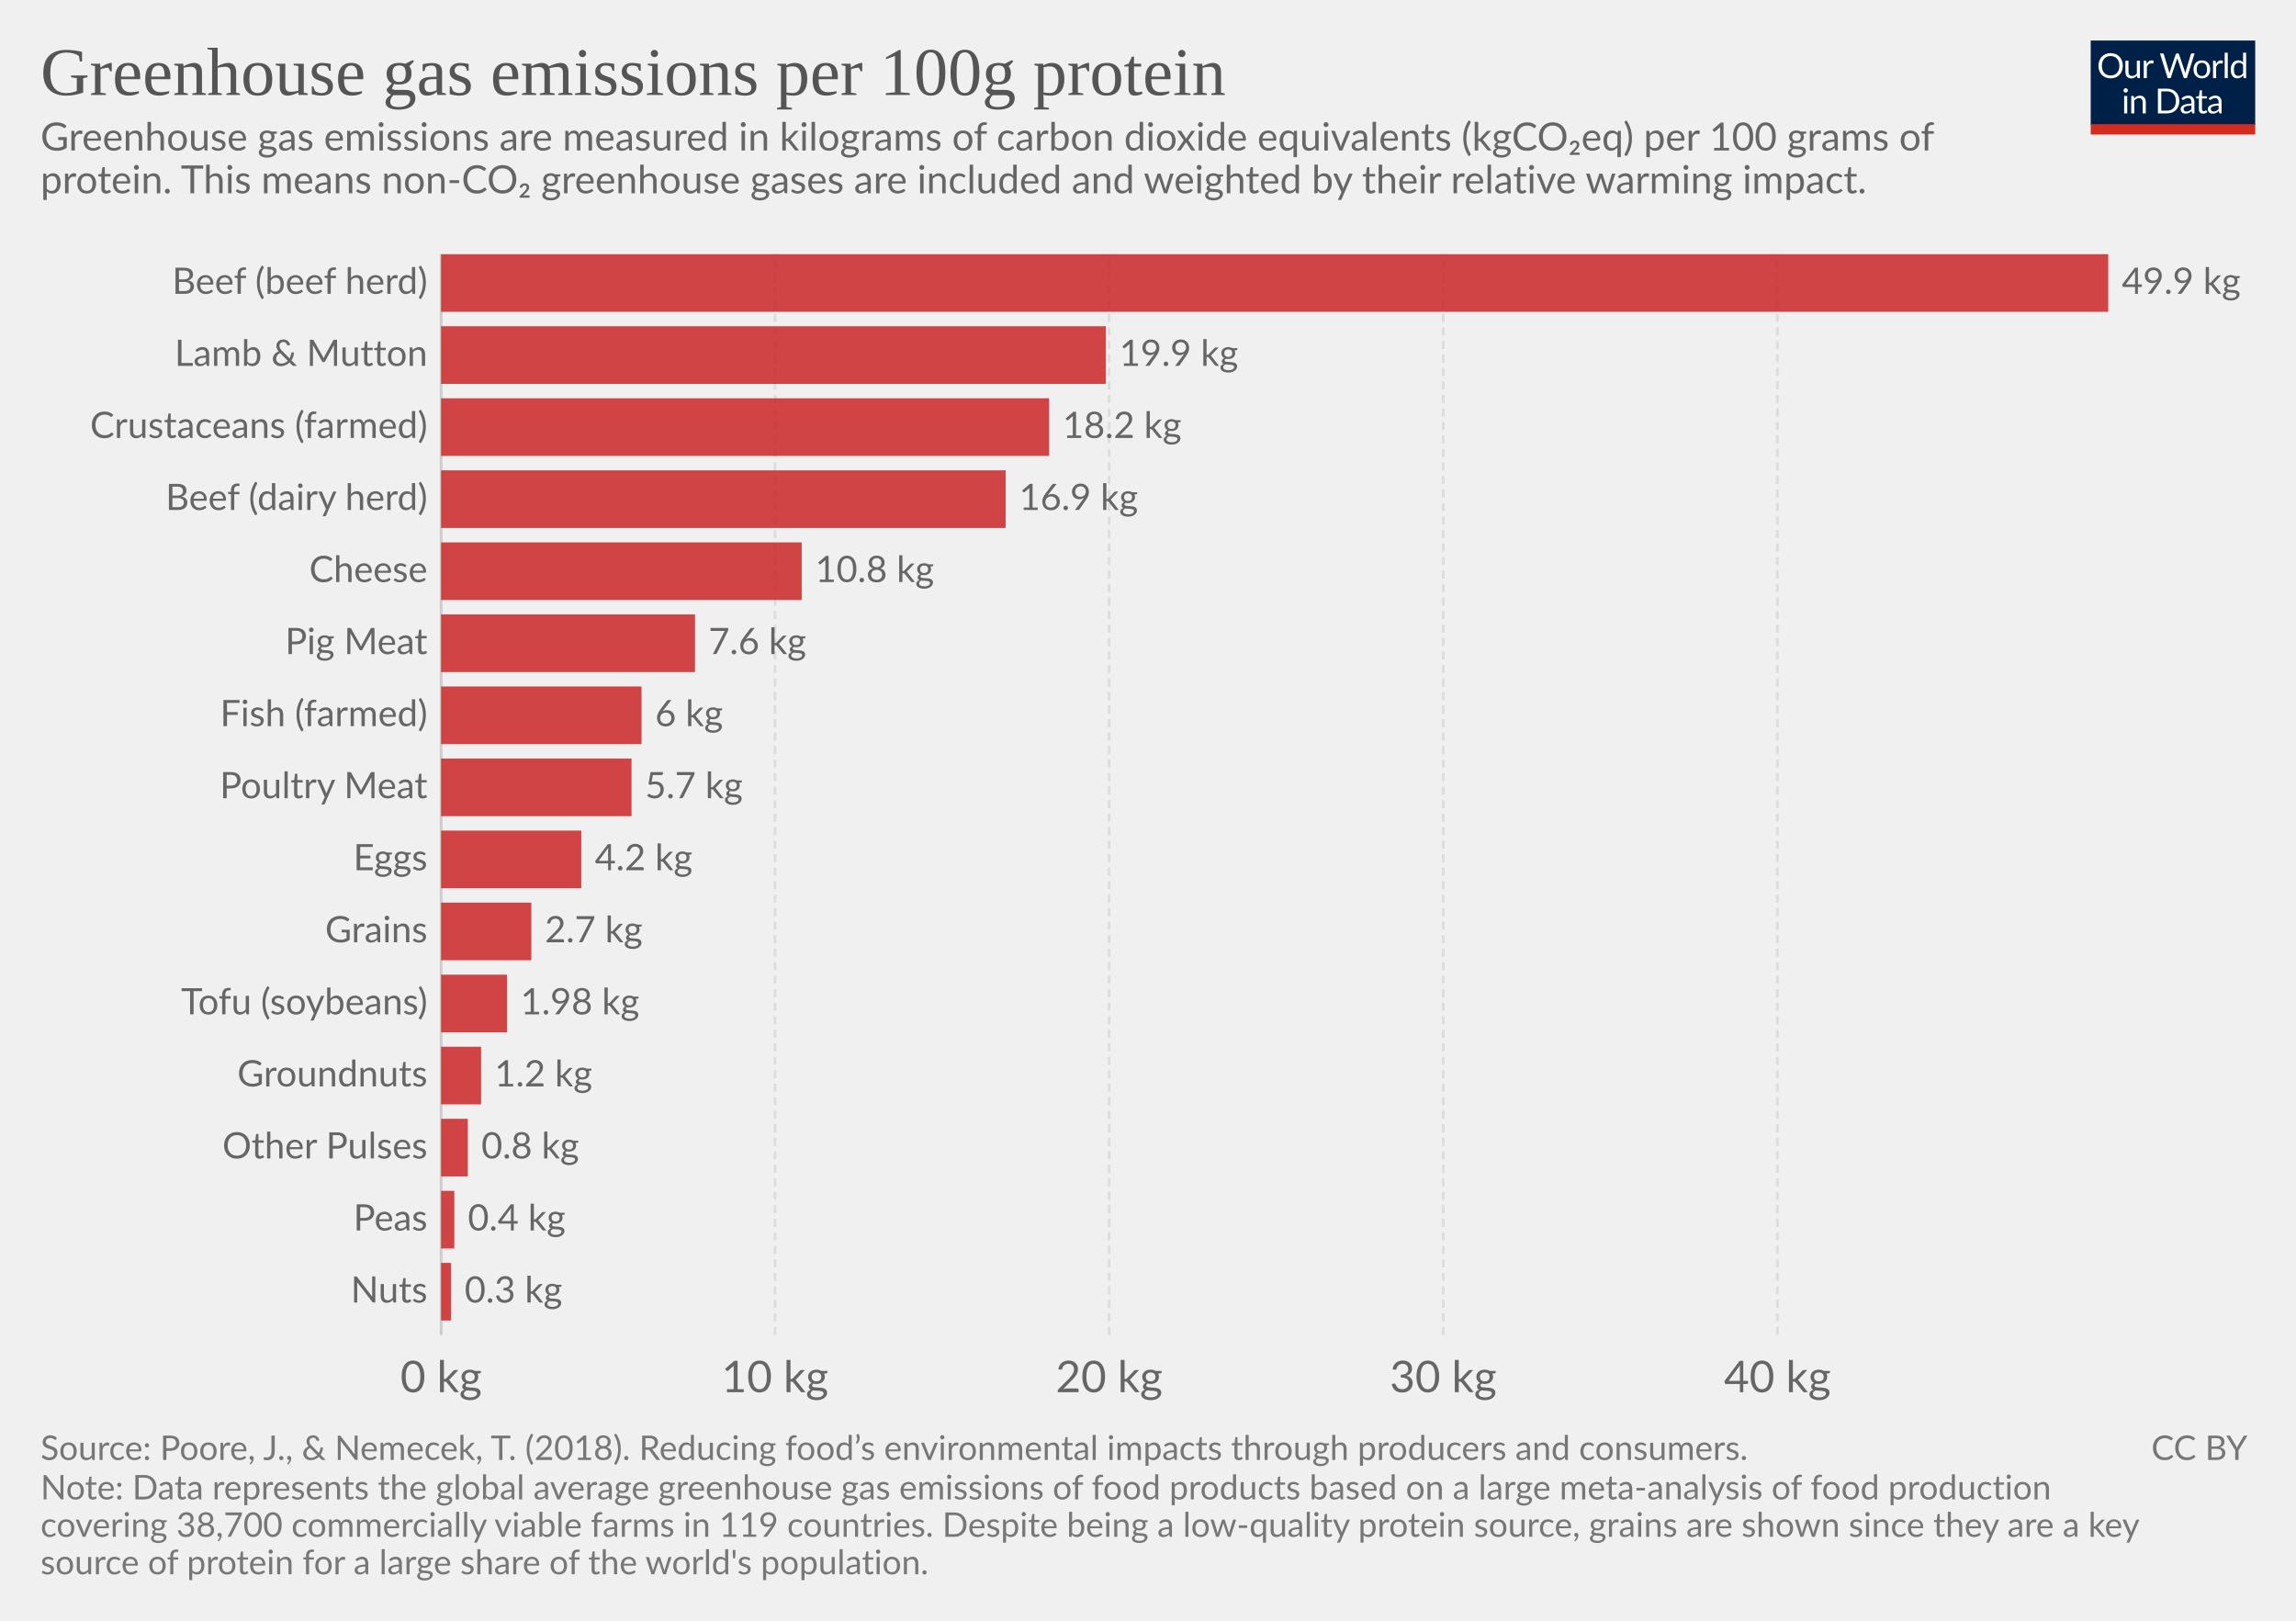
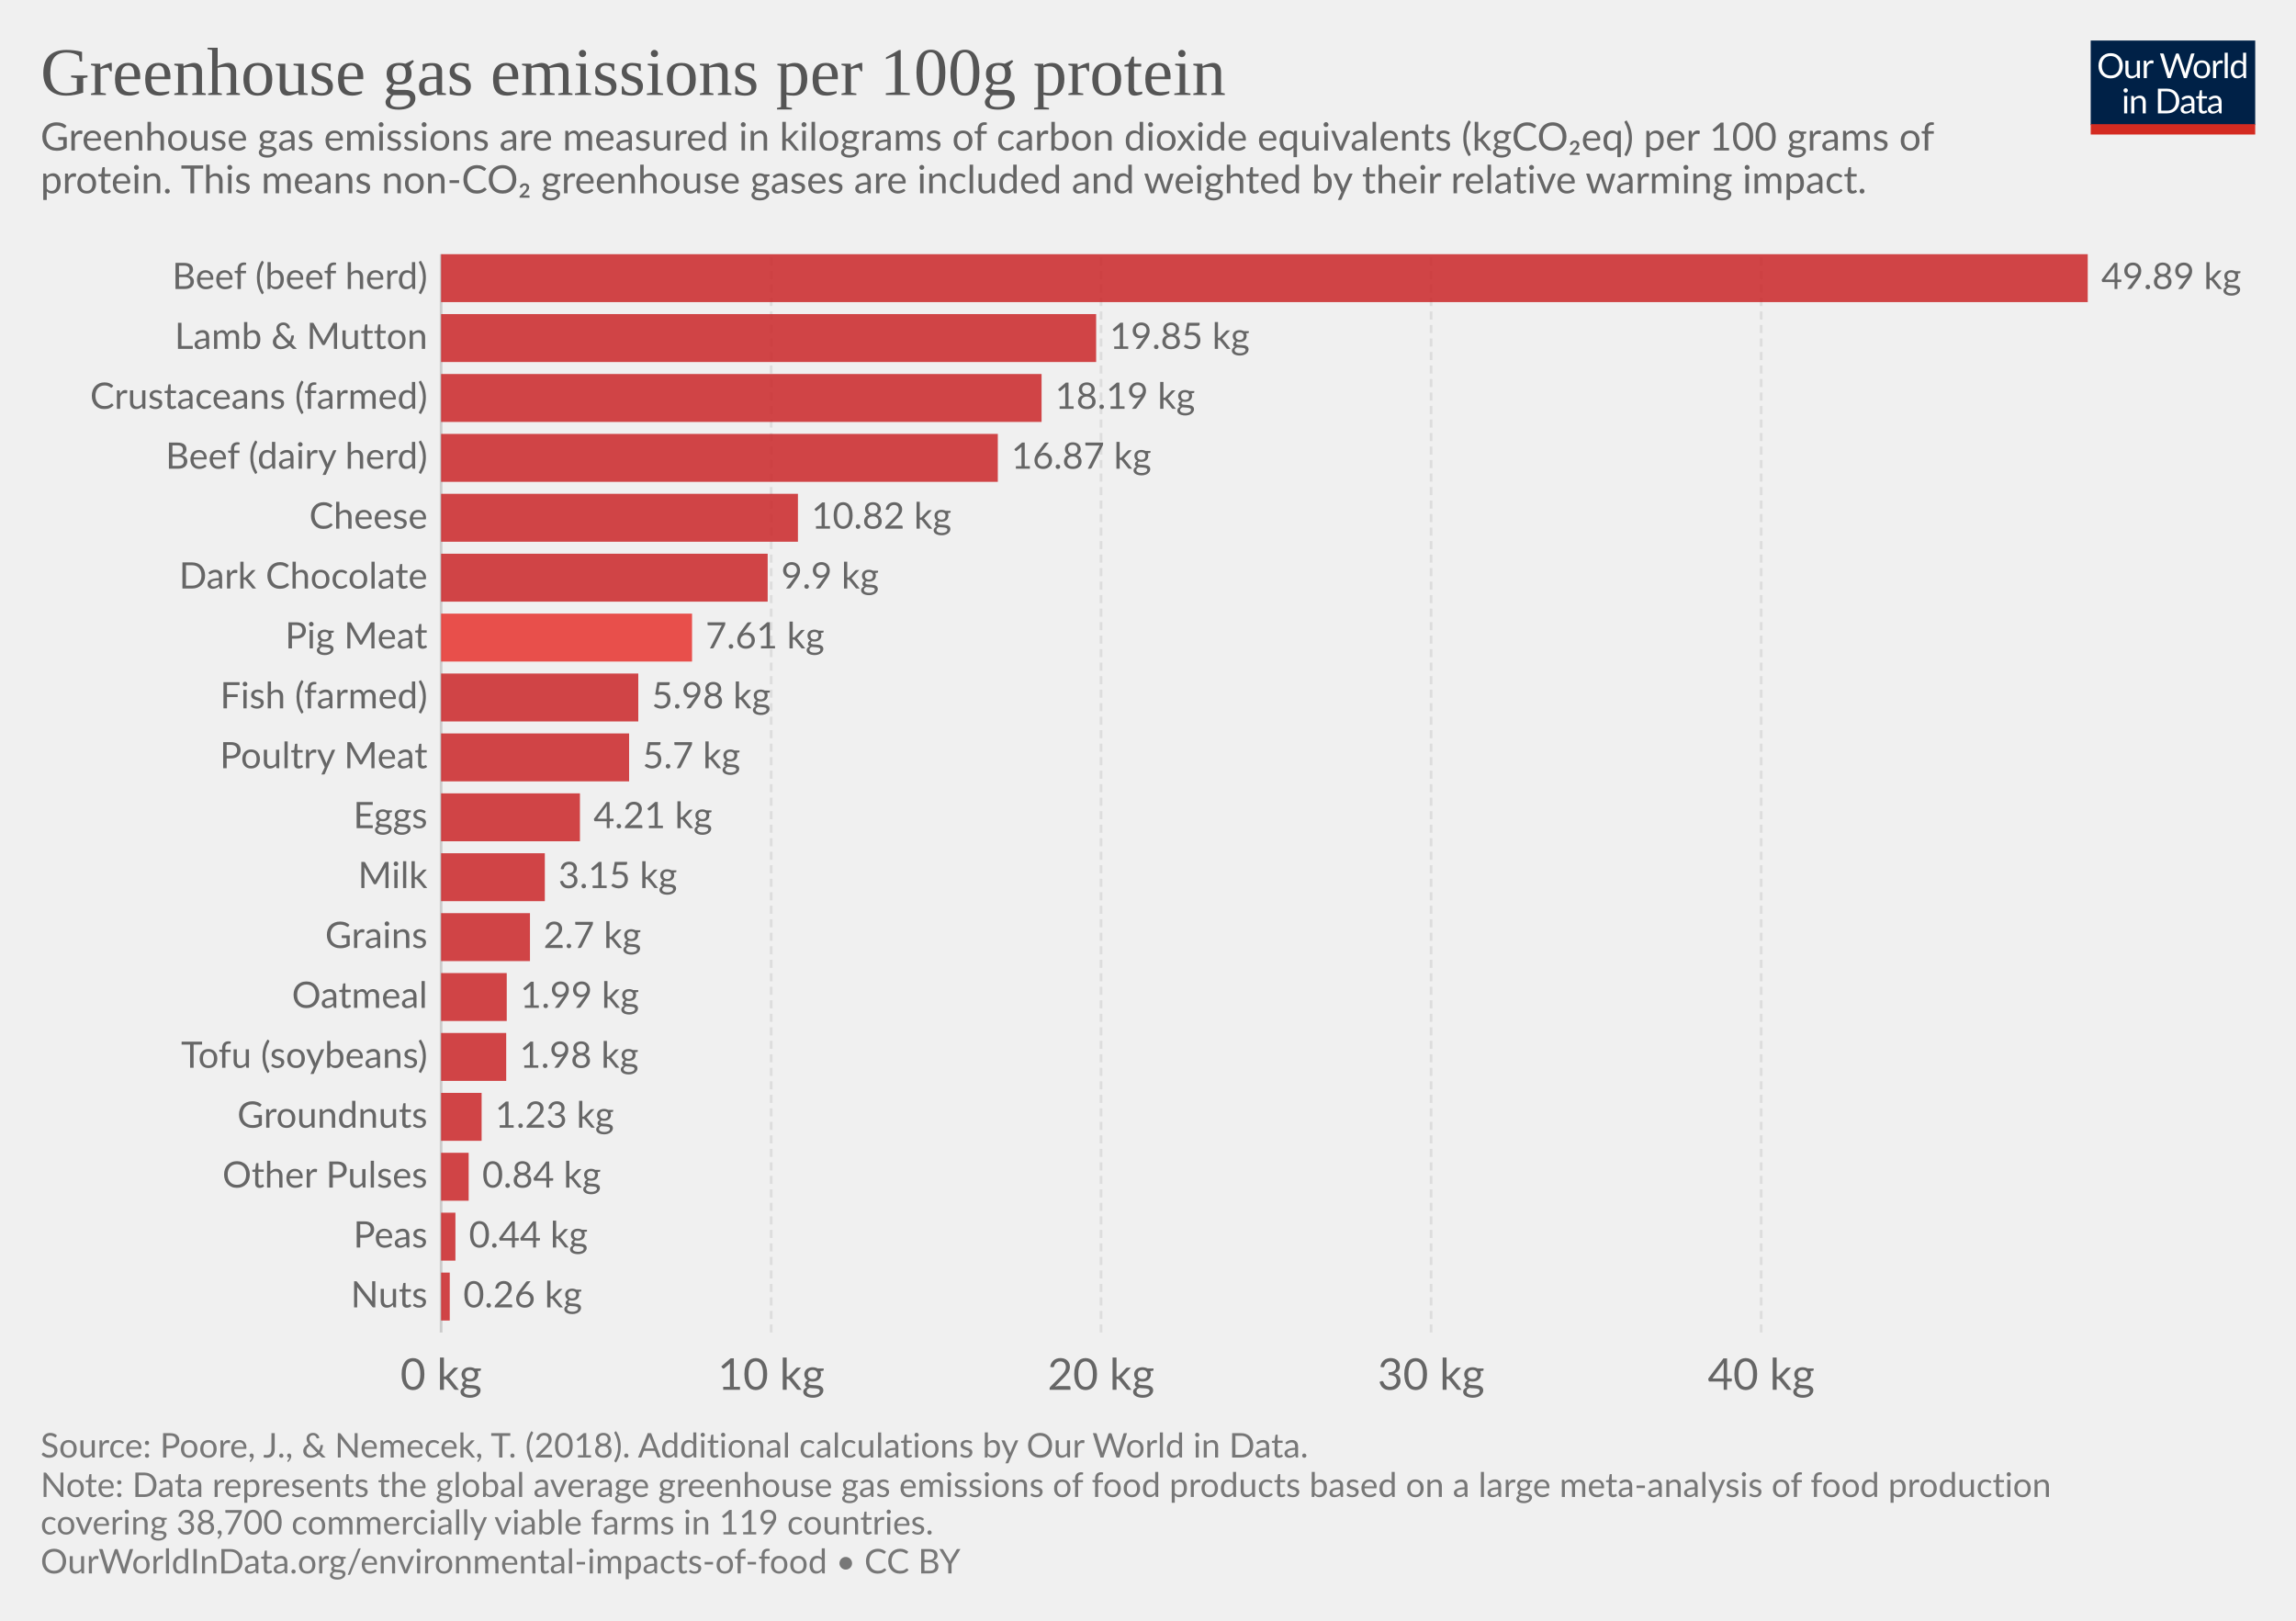
<svg xmlns="http://www.w3.org/2000/svg" version="1.1" style="font-family:Lato, 'Helvetica Neue', Helvetica, Arial, sans-serif;font-size:18px;background-color:white;text-rendering:optimizeLegibility;-webkit-font-smoothing:antialiased" width="850" height="600">
  <g class="HeaderView">
    <g transform="translate(774, 15) scale(0.29)">
      <svg width="210" height="120" viewBox="0 0 210 120" fill="none">
        <g clip-path="url(#clip0)">
          <path d="M0 0H210V107.89H0V0Z" fill="#002147" />
          <path d="M40.979 32.248C40.979 34.609 40.605 36.78 39.857 38.76C39.109 40.725 38.053 42.419 36.689 43.842C35.325 45.265 33.682 46.372 31.761 47.164C29.854 47.941 27.742 48.33 25.425 48.33C23.107 48.33 20.995 47.941 19.089 47.164C17.182 46.372 15.547 45.265 14.183 43.842C12.819 42.419 11.763 40.725 11.015 38.76C10.267 36.78 9.893 34.609 9.893 32.248C9.893 29.887 10.267 27.723 11.015 25.758C11.763 23.778 12.819 22.077 14.183 20.654C15.547 19.217 17.182 18.102 19.089 17.31C20.995 16.518 23.107 16.122 25.425 16.122C27.742 16.122 29.854 16.518 31.761 17.31C33.682 18.102 35.325 19.217 36.689 20.654C38.053 22.077 39.109 23.778 39.857 25.758C40.605 27.723 40.979 29.887 40.979 32.248ZM36.601 32.248C36.601 30.312 36.337 28.574 35.809 27.034C35.281 25.494 34.533 24.196 33.565 23.14C32.597 22.069 31.423 21.248 30.045 20.676C28.666 20.104 27.126 19.818 25.425 19.818C23.738 19.818 22.205 20.104 20.827 20.676C19.448 21.248 18.267 22.069 17.285 23.14C16.317 24.196 15.569 25.494 15.041 27.034C14.513 28.574 14.249 30.312 14.249 32.248C14.249 34.184 14.513 35.922 15.041 37.462C15.569 38.987 16.317 40.285 17.285 41.356C18.267 42.412 19.448 43.226 20.827 43.798C22.205 44.355 23.738 44.634 25.425 44.634C27.126 44.634 28.666 44.355 30.045 43.798C31.423 43.226 32.597 42.412 33.565 41.356C34.533 40.285 35.281 38.987 35.809 37.462C36.337 35.922 36.601 34.184 36.601 32.248ZM62.823 25.714V48H60.491C59.934 48 59.582 47.729 59.435 47.186L59.127 44.788C58.159 45.859 57.074 46.724 55.871 47.384C54.669 48.029 53.29 48.352 51.735 48.352C50.518 48.352 49.44 48.154 48.501 47.758C47.577 47.347 46.8 46.775 46.169 46.042C45.539 45.309 45.062 44.421 44.739 43.38C44.431 42.339 44.277 41.187 44.277 39.926V25.714H48.193V39.926C48.193 41.613 48.575 42.918 49.337 43.842C50.115 44.766 51.295 45.228 52.879 45.228C54.038 45.228 55.116 44.957 56.113 44.414C57.125 43.857 58.057 43.094 58.907 42.126V25.714H62.823ZM71.43 30.18C72.135 28.655 73 27.467 74.027 26.616C75.053 25.751 76.307 25.318 77.789 25.318C78.258 25.318 78.705 25.369 79.131 25.472C79.571 25.575 79.959 25.736 80.297 25.956L80.011 28.882C79.923 29.249 79.703 29.432 79.351 29.432C79.145 29.432 78.845 29.388 78.449 29.3C78.053 29.212 77.605 29.168 77.107 29.168C76.403 29.168 75.772 29.271 75.215 29.476C74.672 29.681 74.181 29.989 73.741 30.4C73.315 30.796 72.927 31.295 72.575 31.896C72.237 32.483 71.929 33.157 71.651 33.92V48H67.713V25.714H69.957C70.382 25.714 70.675 25.795 70.837 25.956C70.998 26.117 71.108 26.396 71.167 26.792L71.43 30.18ZM132.589 16.474L122.755 48H118.927L110.941 23.954C110.867 23.719 110.794 23.47 110.721 23.206C110.662 22.942 110.596 22.663 110.523 22.37C110.449 22.663 110.376 22.942 110.303 23.206C110.23 23.47 110.156 23.719 110.083 23.954L102.053 48H98.225L88.391 16.474H91.933C92.314 16.474 92.629 16.569 92.879 16.76C93.143 16.951 93.311 17.193 93.385 17.486L99.897 39.398C99.999 39.794 100.095 40.219 100.183 40.674C100.285 41.129 100.381 41.613 100.469 42.126C100.571 41.613 100.674 41.129 100.777 40.674C100.894 40.205 101.019 39.779 101.151 39.398L108.565 17.486C108.653 17.237 108.821 17.009 109.071 16.804C109.335 16.584 109.65 16.474 110.017 16.474H111.249C111.63 16.474 111.938 16.569 112.173 16.76C112.407 16.951 112.583 17.193 112.701 17.486L120.093 39.398C120.225 39.779 120.342 40.19 120.445 40.63C120.562 41.07 120.672 41.532 120.775 42.016C120.848 41.532 120.929 41.07 121.017 40.63C121.105 40.19 121.2 39.779 121.303 39.398L127.837 17.486C127.91 17.222 128.072 16.987 128.321 16.782C128.585 16.577 128.9 16.474 129.267 16.474H132.589ZM141.94 25.362C143.568 25.362 145.034 25.633 146.34 26.176C147.645 26.719 148.76 27.489 149.684 28.486C150.608 29.483 151.312 30.693 151.796 32.116C152.294 33.524 152.544 35.101 152.544 36.846C152.544 38.606 152.294 40.19 151.796 41.598C151.312 43.006 150.608 44.209 149.684 45.206C148.76 46.203 147.645 46.973 146.34 47.516C145.034 48.044 143.568 48.308 141.94 48.308C140.297 48.308 138.816 48.044 137.496 47.516C136.19 46.973 135.076 46.203 134.152 45.206C133.228 44.209 132.516 43.006 132.018 41.598C131.534 40.19 131.292 38.606 131.292 36.846C131.292 35.101 131.534 33.524 132.018 32.116C132.516 30.693 133.228 29.483 134.152 28.486C135.076 27.489 136.19 26.719 137.496 26.176C138.816 25.633 140.297 25.362 141.94 25.362ZM141.94 45.25C144.14 45.25 145.782 44.517 146.868 43.05C147.953 41.569 148.496 39.508 148.496 36.868C148.496 34.213 147.953 32.145 146.868 30.664C145.782 29.183 144.14 28.442 141.94 28.442C140.825 28.442 139.85 28.633 139.014 29.014C138.192 29.395 137.503 29.945 136.946 30.664C136.403 31.383 135.992 32.27 135.714 33.326C135.45 34.367 135.318 35.548 135.318 36.868C135.318 39.508 135.86 41.569 136.946 43.05C138.046 44.517 139.71 45.25 141.94 45.25ZM159.908 30.18C160.612 28.655 161.478 27.467 162.504 26.616C163.531 25.751 164.785 25.318 166.266 25.318C166.736 25.318 167.183 25.369 167.608 25.472C168.048 25.575 168.437 25.736 168.774 25.956L168.488 28.882C168.4 29.249 168.18 29.432 167.828 29.432C167.623 29.432 167.322 29.388 166.926 29.3C166.53 29.212 166.083 29.168 165.584 29.168C164.88 29.168 164.25 29.271 163.692 29.476C163.15 29.681 162.658 29.989 162.218 30.4C161.793 30.796 161.404 31.295 161.052 31.896C160.715 32.483 160.407 33.157 160.128 33.92V48H156.19V25.714H158.434C158.86 25.714 159.153 25.795 159.314 25.956C159.476 26.117 159.586 26.396 159.644 26.792L159.908 30.18ZM174.946 15.594V48H171.03V15.594H174.946ZM194.496 31.016C193.763 30.033 192.971 29.351 192.12 28.97C191.269 28.574 190.316 28.376 189.26 28.376C187.192 28.376 185.601 29.117 184.486 30.598C183.371 32.079 182.814 34.191 182.814 36.934C182.814 38.386 182.939 39.633 183.188 40.674C183.437 41.701 183.804 42.551 184.288 43.226C184.772 43.886 185.366 44.37 186.07 44.678C186.774 44.986 187.573 45.14 188.468 45.14C189.759 45.14 190.881 44.847 191.834 44.26C192.802 43.673 193.689 42.845 194.496 41.774V31.016ZM198.412 15.594V48H196.08C195.523 48 195.171 47.729 195.024 47.186L194.672 44.48C193.719 45.624 192.633 46.548 191.416 47.252C190.199 47.956 188.791 48.308 187.192 48.308C185.916 48.308 184.757 48.066 183.716 47.582C182.675 47.083 181.787 46.357 181.054 45.404C180.321 44.451 179.756 43.263 179.36 41.84C178.964 40.417 178.766 38.782 178.766 36.934C178.766 35.291 178.986 33.766 179.426 32.358C179.866 30.935 180.497 29.703 181.318 28.662C182.139 27.621 183.144 26.807 184.332 26.22C185.535 25.619 186.884 25.318 188.38 25.318C189.744 25.318 190.91 25.553 191.878 26.022C192.861 26.477 193.733 27.115 194.496 27.936V15.594H198.412ZM46.614 70.714V93H42.698V70.714H46.614ZM47.45 63.718C47.45 64.099 47.369 64.459 47.208 64.796C47.061 65.119 46.856 65.412 46.592 65.676C46.343 65.925 46.042 66.123 45.69 66.27C45.352 66.417 44.993 66.49 44.612 66.49C44.23 66.49 43.871 66.417 43.534 66.27C43.211 66.123 42.925 65.925 42.676 65.676C42.426 65.412 42.228 65.119 42.082 64.796C41.935 64.459 41.862 64.099 41.862 63.718C41.862 63.337 41.935 62.977 42.082 62.64C42.228 62.288 42.426 61.987 42.676 61.738C42.925 61.474 43.211 61.269 43.534 61.122C43.871 60.975 44.23 60.902 44.612 60.902C44.993 60.902 45.352 60.975 45.69 61.122C46.042 61.269 46.343 61.474 46.592 61.738C46.856 61.987 47.061 62.288 47.208 62.64C47.369 62.977 47.45 63.337 47.45 63.718ZM55.424 73.948C55.908 73.405 56.422 72.914 56.964 72.474C57.507 72.034 58.079 71.66 58.68 71.352C59.296 71.029 59.941 70.787 60.616 70.626C61.306 70.45 62.046 70.362 62.838 70.362C64.055 70.362 65.126 70.567 66.05 70.978C66.989 71.374 67.766 71.946 68.382 72.694C69.013 73.427 69.49 74.315 69.812 75.356C70.135 76.397 70.296 77.549 70.296 78.81V93H66.358V78.81C66.358 77.123 65.969 75.818 65.192 74.894C64.43 73.955 63.264 73.486 61.694 73.486C60.535 73.486 59.45 73.765 58.438 74.322C57.441 74.879 56.517 75.635 55.666 76.588V93H51.728V70.714H54.082C54.639 70.714 54.984 70.985 55.116 71.528L55.424 73.948ZM113.129 77.248C113.129 79.609 112.755 81.758 112.007 83.694C111.259 85.63 110.203 87.287 108.839 88.666C107.475 90.045 105.832 91.115 103.911 91.878C102.004 92.626 99.892 93 97.575 93H85.805V61.474H97.575C99.892 61.474 102.004 61.855 103.911 62.618C105.832 63.366 107.475 64.437 108.839 65.83C110.203 67.209 111.259 68.866 112.007 70.802C112.755 72.738 113.129 74.887 113.129 77.248ZM108.751 77.248C108.751 75.312 108.487 73.581 107.959 72.056C107.431 70.531 106.683 69.24 105.715 68.184C104.747 67.128 103.574 66.321 102.195 65.764C100.816 65.207 99.276 64.928 97.575 64.928H90.073V89.546H97.575C99.276 89.546 100.816 89.267 102.195 88.71C103.574 88.153 104.747 87.353 105.715 86.312C106.683 85.256 107.431 83.965 107.959 82.44C108.487 80.915 108.751 79.184 108.751 77.248ZM128.553 82.968C126.749 83.027 125.209 83.173 123.933 83.408C122.672 83.628 121.638 83.921 120.831 84.288C120.039 84.655 119.46 85.087 119.093 85.586C118.741 86.085 118.565 86.642 118.565 87.258C118.565 87.845 118.661 88.351 118.851 88.776C119.042 89.201 119.299 89.553 119.621 89.832C119.959 90.096 120.347 90.294 120.787 90.426C121.242 90.543 121.726 90.602 122.239 90.602C122.929 90.602 123.559 90.536 124.131 90.404C124.703 90.257 125.239 90.052 125.737 89.788C126.251 89.524 126.735 89.209 127.189 88.842C127.659 88.475 128.113 88.057 128.553 87.588V82.968ZM115.903 73.86C117.135 72.672 118.463 71.785 119.885 71.198C121.308 70.611 122.885 70.318 124.615 70.318C125.862 70.318 126.969 70.523 127.937 70.934C128.905 71.345 129.719 71.917 130.379 72.65C131.039 73.383 131.538 74.271 131.875 75.312C132.213 76.353 132.381 77.497 132.381 78.744V93H130.643C130.262 93 129.969 92.941 129.763 92.824C129.558 92.692 129.397 92.443 129.279 92.076L128.839 89.964C128.253 90.507 127.681 90.991 127.123 91.416C126.566 91.827 125.979 92.179 125.363 92.472C124.747 92.751 124.087 92.963 123.383 93.11C122.694 93.271 121.924 93.352 121.073 93.352C120.208 93.352 119.394 93.235 118.631 93C117.869 92.751 117.201 92.384 116.629 91.9C116.072 91.416 115.625 90.807 115.287 90.074C114.965 89.326 114.803 88.446 114.803 87.434C114.803 86.554 115.045 85.711 115.529 84.904C116.013 84.083 116.798 83.357 117.883 82.726C118.969 82.095 120.384 81.582 122.129 81.186C123.875 80.775 126.016 80.541 128.553 80.482V78.744C128.553 77.013 128.179 75.708 127.431 74.828C126.683 73.933 125.591 73.486 124.153 73.486C123.185 73.486 122.371 73.611 121.711 73.86C121.066 74.095 120.501 74.366 120.017 74.674C119.548 74.967 119.137 75.239 118.785 75.488C118.448 75.723 118.111 75.84 117.773 75.84C117.509 75.84 117.282 75.774 117.091 75.642C116.901 75.495 116.739 75.319 116.607 75.114L115.903 73.86ZM143.568 93.352C141.808 93.352 140.451 92.861 139.498 91.878C138.559 90.895 138.09 89.48 138.09 87.632V73.992H135.406C135.171 73.992 134.973 73.926 134.812 73.794C134.65 73.647 134.57 73.427 134.57 73.134V71.572L138.222 71.11L139.124 64.224C139.168 64.004 139.263 63.828 139.41 63.696C139.571 63.549 139.776 63.476 140.026 63.476H142.006V71.154H148.452V73.992H142.006V87.368C142.006 88.307 142.233 89.003 142.688 89.458C143.142 89.913 143.729 90.14 144.448 90.14C144.858 90.14 145.21 90.089 145.504 89.986C145.812 89.869 146.076 89.744 146.296 89.612C146.516 89.48 146.699 89.363 146.846 89.26C147.007 89.143 147.146 89.084 147.264 89.084C147.469 89.084 147.652 89.209 147.814 89.458L148.958 91.328C148.283 91.959 147.469 92.457 146.516 92.824C145.562 93.176 144.58 93.352 143.568 93.352ZM163.253 82.968C161.449 83.027 159.909 83.173 158.633 83.408C157.372 83.628 156.338 83.921 155.531 84.288C154.739 84.655 154.16 85.087 153.793 85.586C153.441 86.085 153.265 86.642 153.265 87.258C153.265 87.845 153.36 88.351 153.551 88.776C153.742 89.201 153.998 89.553 154.321 89.832C154.658 90.096 155.047 90.294 155.487 90.426C155.942 90.543 156.426 90.602 156.939 90.602C157.628 90.602 158.259 90.536 158.831 90.404C159.403 90.257 159.938 90.052 160.437 89.788C160.95 89.524 161.434 89.209 161.889 88.842C162.358 88.475 162.813 88.057 163.253 87.588V82.968ZM150.603 73.86C151.835 72.672 153.162 71.785 154.585 71.198C156.008 70.611 157.584 70.318 159.315 70.318C160.562 70.318 161.669 70.523 162.637 70.934C163.605 71.345 164.419 71.917 165.079 72.65C165.739 73.383 166.238 74.271 166.575 75.312C166.912 76.353 167.081 77.497 167.081 78.744V93H165.343C164.962 93 164.668 92.941 164.463 92.824C164.258 92.692 164.096 92.443 163.979 92.076L163.539 89.964C162.952 90.507 162.38 90.991 161.823 91.416C161.266 91.827 160.679 92.179 160.063 92.472C159.447 92.751 158.787 92.963 158.083 93.11C157.394 93.271 156.624 93.352 155.773 93.352C154.908 93.352 154.094 93.235 153.331 93C152.568 92.751 151.901 92.384 151.329 91.9C150.772 91.416 150.324 90.807 149.987 90.074C149.664 89.326 149.503 88.446 149.503 87.434C149.503 86.554 149.745 85.711 150.229 84.904C150.713 84.083 151.498 83.357 152.583 82.726C153.668 82.095 155.084 81.582 156.829 81.186C158.574 80.775 160.716 80.541 163.253 80.482V78.744C163.253 77.013 162.879 75.708 162.131 74.828C161.383 73.933 160.29 73.486 158.853 73.486C157.885 73.486 157.071 73.611 156.411 73.86C155.766 74.095 155.201 74.366 154.717 74.674C154.248 74.967 153.837 75.239 153.485 75.488C153.148 75.723 152.81 75.84 152.473 75.84C152.209 75.84 151.982 75.774 151.791 75.642C151.6 75.495 151.439 75.319 151.307 75.114L150.603 73.86Z" fill="white" />
          <rect y="106.789" width="210" height="13.211" fill="#D42B21" />
        </g>
        <defs>
          <clipPath id="clip0">
            <rect width="210" height="120" fill="white" />
          </clipPath>
        </defs>
      </svg>
    </g>
    <a href="https://ourworldindata.org/grapher/ghg-per-protein-poore" style="font-family:&quot;Playfair Display&quot;, Georgia, &quot;Times New Roman&quot;, serif" target="_blank">
      <text font-size="25.20" x="15.0" y="35.2" fill="#555">
        <tspan x="15" y="35.16">Greenhouse gas emissions per 100g protein</tspan>
      </text>
    </a>
    <text font-size="14.40" x="15.0" y="55.7" fill="#666">
      <tspan x="15" y="55.72">Greenhouse gas emissions are measured in kilograms of carbon dioxide equivalents (kgCO₂eq) per 100 grams of</tspan>
      <tspan x="15" y="71.56">protein. This means non-CO₂ greenhouse gases are included and weighted by their relative warming impact. </tspan>
    </text>
  </g>
  <g class="DiscreteBarChart">
-     <rect x="15" y="94.1" width="810" height="421.3" opacity="0" fill="rgba(255,255,255,0)" />
+     <rect x="15" y="94.1" width="810" height="420.4" opacity="0" fill="rgba(255,255,255,0)" />
    <g class="HorizontalAxis">
-       <text x="163.3" y="515.4" fill="#666" text-anchor="middle" font-size="16.2">0 kg</text>
-       <text x="286.9" y="515.4" fill="#666" text-anchor="middle" font-size="16.2">10 kg</text>
-       <text x="410.6" y="515.4" fill="#666" text-anchor="middle" font-size="16.2">20 kg</text>
-       <text x="534.3" y="515.4" fill="#666" text-anchor="middle" font-size="16.2">30 kg</text>
-       <text x="658" y="515.4" fill="#666" text-anchor="middle" font-size="16.2">40 kg</text>
+       <text x="163.3" y="514.5" fill="#666" text-anchor="middle" font-size="16.2">0 kg</text>
+       <text x="285.5" y="514.5" fill="#666" text-anchor="middle" font-size="16.2">10 kg</text>
+       <text x="407.6" y="514.5" fill="#666" text-anchor="middle" font-size="16.2">20 kg</text>
+       <text x="529.8" y="514.5" fill="#666" text-anchor="middle" font-size="16.2">30 kg</text>
+       <text x="652" y="514.5" fill="#666" text-anchor="middle" font-size="16.2">40 kg</text>
    </g>
    <g class="AxisGridLines">
-       <line x1="163.3" y1="494.20" x2="163.3" y2="94.10" stroke="#ccc" />
-       <line x1="286.9" y1="494.20" x2="286.9" y2="94.10" stroke="#ddd" stroke-dasharray="3,2" />
-       <line x1="410.6" y1="494.20" x2="410.6" y2="94.10" stroke="#ddd" stroke-dasharray="3,2" />
-       <line x1="534.3" y1="494.20" x2="534.3" y2="94.10" stroke="#ddd" stroke-dasharray="3,2" />
-       <line x1="658" y1="494.20" x2="658" y2="94.10" stroke="#ddd" stroke-dasharray="3,2" />
+       <line x1="163.3" y1="493.30" x2="163.3" y2="94.10" stroke="#ccc" />
+       <line x1="285.5" y1="493.30" x2="285.5" y2="94.10" stroke="#ddd" stroke-dasharray="3,2" />
+       <line x1="407.6" y1="493.30" x2="407.6" y2="94.10" stroke="#ddd" stroke-dasharray="3,2" />
+       <line x1="529.8" y1="493.30" x2="529.8" y2="94.10" stroke="#ddd" stroke-dasharray="3,2" />
+       <line x1="652" y1="493.30" x2="652" y2="94.10" stroke="#ddd" stroke-dasharray="3,2" />
    </g>
-     <g class="bar" transform="translate(0, 104.7693)" style="transition:transform 200ms ease">
+     <g class="bar" transform="translate(0, 102.9711)" style="transition:transform 200ms ease">
      <text x="0" y="0" transform="translate(158.257, 0)" fill="#666" dominant-baseline="middle" text-anchor="end" font-size="13.5">Beef (beef herd)</text>
-       <rect x="0" y="0" transform="translate(163.3, -10.66933)" width="617.2" height="21.339" fill="#ca2628" opacity="0.85" style="transition:height 200ms ease" />
-       <text x="0" y="0" transform="translate(785.5, 0)" fill="#666" dominant-baseline="middle" text-anchor="start" font-size="13.5">49.9 kg</text>
+       <rect x="0" y="0" transform="translate(163.3, -8.871111)" width="609.6" height="17.742" fill="#ca2628" opacity="0.85" style="transition:height 200ms ease" />
+       <text x="0" y="0" transform="translate(777.9, 0)" fill="#666" dominant-baseline="middle" text-anchor="start" font-size="13.5">49.89 kg</text>
    </g>
-     <g class="bar" transform="translate(0, 131.4427)" style="transition:transform 200ms ease">
+     <g class="bar" transform="translate(0, 125.1489)" style="transition:transform 200ms ease">
      <text x="0" y="0" transform="translate(158.257, 0)" fill="#666" dominant-baseline="middle" text-anchor="end" font-size="13.5">Lamb &amp; Mutton</text>
-       <rect x="0" y="0" transform="translate(163.3, -10.66933)" width="246.1" height="21.339" fill="#ca2628" opacity="0.85" style="transition:height 200ms ease" />
-       <text x="0" y="0" transform="translate(414.4, 0)" fill="#666" dominant-baseline="middle" text-anchor="start" font-size="13.5">19.9 kg</text>
+       <rect x="0" y="0" transform="translate(163.3, -8.871111)" width="242.5" height="17.742" fill="#ca2628" opacity="0.85" style="transition:height 200ms ease" />
+       <text x="0" y="0" transform="translate(410.8, 0)" fill="#666" dominant-baseline="middle" text-anchor="start" font-size="13.5">19.85 kg</text>
    </g>
-     <g class="bar" transform="translate(0, 158.116)" style="transition:transform 200ms ease">
+     <g class="bar" transform="translate(0, 147.3267)" style="transition:transform 200ms ease">
      <text x="0" y="0" transform="translate(158.257, 0)" fill="#666" dominant-baseline="middle" text-anchor="end" font-size="13.5">Crustaceans (farmed)</text>
-       <rect x="0" y="0" transform="translate(163.3, -10.66933)" width="225.1" height="21.339" fill="#ca2628" opacity="0.85" style="transition:height 200ms ease" />
-       <text x="0" y="0" transform="translate(393.4, 0)" fill="#666" dominant-baseline="middle" text-anchor="start" font-size="13.5">18.2 kg</text>
+       <rect x="0" y="0" transform="translate(163.3, -8.871111)" width="222.3" height="17.742" fill="#ca2628" opacity="0.85" style="transition:height 200ms ease" />
+       <text x="0" y="0" transform="translate(390.6, 0)" fill="#666" dominant-baseline="middle" text-anchor="start" font-size="13.5">18.19 kg</text>
    </g>
-     <g class="bar" transform="translate(0, 184.7893)" style="transition:transform 200ms ease">
+     <g class="bar" transform="translate(0, 169.5044)" style="transition:transform 200ms ease">
      <text x="0" y="0" transform="translate(158.257, 0)" fill="#666" dominant-baseline="middle" text-anchor="end" font-size="13.5">Beef (dairy herd)</text>
-       <rect x="0" y="0" transform="translate(163.3, -10.66933)" width="209" height="21.339" fill="#ca2628" opacity="0.85" style="transition:height 200ms ease" />
-       <text x="0" y="0" transform="translate(377.3, 0)" fill="#666" dominant-baseline="middle" text-anchor="start" font-size="13.5">16.9 kg</text>
+       <rect x="0" y="0" transform="translate(163.3, -8.871111)" width="206.1" height="17.742" fill="#ca2628" opacity="0.85" style="transition:height 200ms ease" />
+       <text x="0" y="0" transform="translate(374.4, 0)" fill="#666" dominant-baseline="middle" text-anchor="start" font-size="13.5">16.87 kg</text>
    </g>
-     <g class="bar" transform="translate(0, 211.4627)" style="transition:transform 200ms ease">
+     <g class="bar" transform="translate(0, 191.6822)" style="transition:transform 200ms ease">
      <text x="0" y="0" transform="translate(158.257, 0)" fill="#666" dominant-baseline="middle" text-anchor="end" font-size="13.5">Cheese</text>
-       <rect x="0" y="0" transform="translate(163.3, -10.66933)" width="133.5" height="21.339" fill="#ca2628" opacity="0.85" style="transition:height 200ms ease" />
-       <text x="0" y="0" transform="translate(301.8, 0)" fill="#666" dominant-baseline="middle" text-anchor="start" font-size="13.5">10.8 kg</text>
+       <rect x="0" y="0" transform="translate(163.3, -8.871111)" width="132.1" height="17.742" fill="#ca2628" opacity="0.85" style="transition:height 200ms ease" />
+       <text x="0" y="0" transform="translate(300.4, 0)" fill="#666" dominant-baseline="middle" text-anchor="start" font-size="13.5">10.82 kg</text>
    </g>
-     <g class="bar" transform="translate(0, 238.136)" style="transition:transform 200ms ease">
+     <g class="bar" transform="translate(0, 213.86)" style="transition:transform 200ms ease">
+       <text x="0" y="0" transform="translate(158.257, 0)" fill="#666" dominant-baseline="middle" text-anchor="end" font-size="13.5">Dark Chocolate</text>
+       <rect x="0" y="0" transform="translate(163.3, -8.871111)" width="120.9" height="17.742" fill="#ca2628" opacity="0.85" style="transition:height 200ms ease" />
+       <text x="0" y="0" transform="translate(289.2, 0)" fill="#666" dominant-baseline="middle" text-anchor="start" font-size="13.5">9.9 kg</text>
+     </g>
+     <g class="bar" transform="translate(0, 236.0378)" style="transition:transform 200ms ease">
      <text x="0" y="0" transform="translate(158.257, 0)" fill="#666" dominant-baseline="middle" text-anchor="end" font-size="13.5">Pig Meat</text>
-       <rect x="0" y="0" transform="translate(163.3, -10.66933)" width="94" height="21.339" fill="#ca2628" opacity="0.85" style="transition:height 200ms ease" />
-       <text x="0" y="0" transform="translate(262.3, 0)" fill="#666" dominant-baseline="middle" text-anchor="start" font-size="13.5">7.6 kg</text>
+       <rect x="0" y="0" transform="translate(163.3, -8.871111)" width="92.9" height="17.742" fill="#e6332e" opacity="0.85" style="transition:height 200ms ease" />
+       <text x="0" y="0" transform="translate(261.2, 0)" fill="#666" dominant-baseline="middle" text-anchor="start" font-size="13.5">7.61 kg</text>
    </g>
-     <g class="bar" transform="translate(0, 264.8093)" style="transition:transform 200ms ease">
+     <g class="bar" transform="translate(0, 258.2156)" style="transition:transform 200ms ease">
      <text x="0" y="0" transform="translate(158.257, 0)" fill="#666" dominant-baseline="middle" text-anchor="end" font-size="13.5">Fish (farmed)</text>
-       <rect x="0" y="0" transform="translate(163.3, -10.66933)" width="74.2" height="21.339" fill="#ca2628" opacity="0.85" style="transition:height 200ms ease" />
-       <text x="0" y="0" transform="translate(242.5, 0)" fill="#666" dominant-baseline="middle" text-anchor="start" font-size="13.5">6 kg</text>
+       <rect x="0" y="0" transform="translate(163.3, -8.871111)" width="73" height="17.742" fill="#ca2628" opacity="0.85" style="transition:height 200ms ease" />
+       <text x="0" y="0" transform="translate(241.3, 0)" fill="#666" dominant-baseline="middle" text-anchor="start" font-size="13.5">5.98 kg</text>
    </g>
-     <g class="bar" transform="translate(0, 291.4827)" style="transition:transform 200ms ease">
+     <g class="bar" transform="translate(0, 280.3933)" style="transition:transform 200ms ease">
      <text x="0" y="0" transform="translate(158.257, 0)" fill="#666" dominant-baseline="middle" text-anchor="end" font-size="13.5">Poultry Meat</text>
-       <rect x="0" y="0" transform="translate(163.3, -10.66933)" width="70.5" height="21.339" fill="#ca2628" opacity="0.85" style="transition:height 200ms ease" />
-       <text x="0" y="0" transform="translate(238.8, 0)" fill="#666" dominant-baseline="middle" text-anchor="start" font-size="13.5">5.7 kg</text>
+       <rect x="0" y="0" transform="translate(163.3, -8.871111)" width="69.6" height="17.742" fill="#ca2628" opacity="0.85" style="transition:height 200ms ease" />
+       <text x="0" y="0" transform="translate(237.9, 0)" fill="#666" dominant-baseline="middle" text-anchor="start" font-size="13.5">5.7 kg</text>
    </g>
-     <g class="bar" transform="translate(0, 318.156)" style="transition:transform 200ms ease">
+     <g class="bar" transform="translate(0, 302.5711)" style="transition:transform 200ms ease">
      <text x="0" y="0" transform="translate(158.257, 0)" fill="#666" dominant-baseline="middle" text-anchor="end" font-size="13.5">Eggs</text>
-       <rect x="0" y="0" transform="translate(163.3, -10.66933)" width="51.9" height="21.339" fill="#ca2628" opacity="0.85" style="transition:height 200ms ease" />
-       <text x="0" y="0" transform="translate(220.2, 0)" fill="#666" dominant-baseline="middle" text-anchor="start" font-size="13.5">4.2 kg</text>
+       <rect x="0" y="0" transform="translate(163.3, -8.871111)" width="51.4" height="17.742" fill="#ca2628" opacity="0.85" style="transition:height 200ms ease" />
+       <text x="0" y="0" transform="translate(219.7, 0)" fill="#666" dominant-baseline="middle" text-anchor="start" font-size="13.5">4.21 kg</text>
    </g>
-     <g class="bar" transform="translate(0, 344.8293)" style="transition:transform 200ms ease">
+     <g class="bar" transform="translate(0, 324.7489)" style="transition:transform 200ms ease">
+       <text x="0" y="0" transform="translate(158.257, 0)" fill="#666" dominant-baseline="middle" text-anchor="end" font-size="13.5">Milk</text>
+       <rect x="0" y="0" transform="translate(163.3, -8.871111)" width="38.4" height="17.742" fill="#ca2628" opacity="0.85" style="transition:height 200ms ease" />
+       <text x="0" y="0" transform="translate(206.7, 0)" fill="#666" dominant-baseline="middle" text-anchor="start" font-size="13.5">3.15 kg</text>
+     </g>
+     <g class="bar" transform="translate(0, 346.9267)" style="transition:transform 200ms ease">
      <text x="0" y="0" transform="translate(158.257, 0)" fill="#666" dominant-baseline="middle" text-anchor="end" font-size="13.5">Grains</text>
-       <rect x="0" y="0" transform="translate(163.3, -10.66933)" width="33.4" height="21.339" fill="#ca2628" opacity="0.85" style="transition:height 200ms ease" />
-       <text x="0" y="0" transform="translate(201.7, 0)" fill="#666" dominant-baseline="middle" text-anchor="start" font-size="13.5">2.7 kg</text>
+       <rect x="0" y="0" transform="translate(163.3, -8.871111)" width="32.9" height="17.742" fill="#ca2628" opacity="0.85" style="transition:height 200ms ease" />
+       <text x="0" y="0" transform="translate(201.2, 0)" fill="#666" dominant-baseline="middle" text-anchor="start" font-size="13.5">2.7 kg</text>
    </g>
-     <g class="bar" transform="translate(0, 371.5027)" style="transition:transform 200ms ease">
+     <g class="bar" transform="translate(0, 369.1044)" style="transition:transform 200ms ease">
+       <text x="0" y="0" transform="translate(158.257, 0)" fill="#666" dominant-baseline="middle" text-anchor="end" font-size="13.5">Oatmeal</text>
+       <rect x="0" y="0" transform="translate(163.3, -8.871111)" width="24.3" height="17.742" fill="#ca2628" opacity="0.85" style="transition:height 200ms ease" />
+       <text x="0" y="0" transform="translate(192.6, 0)" fill="#666" dominant-baseline="middle" text-anchor="start" font-size="13.5">1.99 kg</text>
+     </g>
+     <g class="bar" transform="translate(0, 391.2822)" style="transition:transform 200ms ease">
      <text x="0" y="0" transform="translate(158.257, 0)" fill="#666" dominant-baseline="middle" text-anchor="end" font-size="13.5">Tofu (soybeans)</text>
-       <rect x="0" y="0" transform="translate(163.3, -10.66933)" width="24.4" height="21.339" fill="#ca2628" opacity="0.85" style="transition:height 200ms ease" />
-       <text x="0" y="0" transform="translate(192.7, 0)" fill="#666" dominant-baseline="middle" text-anchor="start" font-size="13.5">1.98 kg</text>
+       <rect x="0" y="0" transform="translate(163.3, -8.871111)" width="24.1" height="17.742" fill="#ca2628" opacity="0.85" style="transition:height 200ms ease" />
+       <text x="0" y="0" transform="translate(192.4, 0)" fill="#666" dominant-baseline="middle" text-anchor="start" font-size="13.5">1.98 kg</text>
    </g>
-     <g class="bar" transform="translate(0, 398.176)" style="transition:transform 200ms ease">
+     <g class="bar" transform="translate(0, 413.46)" style="transition:transform 200ms ease">
      <text x="0" y="0" transform="translate(158.257, 0)" fill="#666" dominant-baseline="middle" text-anchor="end" font-size="13.5">Groundnuts</text>
-       <rect x="0" y="0" transform="translate(163.3, -10.66933)" width="14.8" height="21.339" fill="#ca2628" opacity="0.85" style="transition:height 200ms ease" />
-       <text x="0" y="0" transform="translate(183.1, 0)" fill="#666" dominant-baseline="middle" text-anchor="start" font-size="13.5">1.2 kg</text>
+       <rect x="0" y="0" transform="translate(163.3, -8.871111)" width="15" height="17.742" fill="#ca2628" opacity="0.85" style="transition:height 200ms ease" />
+       <text x="0" y="0" transform="translate(183.3, 0)" fill="#666" dominant-baseline="middle" text-anchor="start" font-size="13.5">1.23 kg</text>
    </g>
-     <g class="bar" transform="translate(0, 424.8493)" style="transition:transform 200ms ease">
+     <g class="bar" transform="translate(0, 435.6378)" style="transition:transform 200ms ease">
      <text x="0" y="0" transform="translate(158.257, 0)" fill="#666" dominant-baseline="middle" text-anchor="end" font-size="13.5">Other Pulses</text>
-       <rect x="0" y="0" transform="translate(163.3, -10.66933)" width="9.9" height="21.339" fill="#ca2628" opacity="0.85" style="transition:height 200ms ease" />
-       <text x="0" y="0" transform="translate(178.2, 0)" fill="#666" dominant-baseline="middle" text-anchor="start" font-size="13.5">0.8 kg</text>
+       <rect x="0" y="0" transform="translate(163.3, -8.871111)" width="10.2" height="17.742" fill="#ca2628" opacity="0.85" style="transition:height 200ms ease" />
+       <text x="0" y="0" transform="translate(178.5, 0)" fill="#666" dominant-baseline="middle" text-anchor="start" font-size="13.5">0.84 kg</text>
    </g>
-     <g class="bar" transform="translate(0, 451.5227)" style="transition:transform 200ms ease">
+     <g class="bar" transform="translate(0, 457.8156)" style="transition:transform 200ms ease">
      <text x="0" y="0" transform="translate(158.257, 0)" fill="#666" dominant-baseline="middle" text-anchor="end" font-size="13.5">Peas</text>
-       <rect x="0" y="0" transform="translate(163.3, -10.66933)" width="4.9" height="21.339" fill="#ca2628" opacity="0.85" style="transition:height 200ms ease" />
-       <text x="0" y="0" transform="translate(173.2, 0)" fill="#666" dominant-baseline="middle" text-anchor="start" font-size="13.5">0.4 kg</text>
+       <rect x="0" y="0" transform="translate(163.3, -8.871111)" width="5.3" height="17.742" fill="#ca2628" opacity="0.85" style="transition:height 200ms ease" />
+       <text x="0" y="0" transform="translate(173.6, 0)" fill="#666" dominant-baseline="middle" text-anchor="start" font-size="13.5">0.44 kg</text>
    </g>
-     <g class="bar" transform="translate(0, 478.196)" style="transition:transform 200ms ease">
+     <g class="bar" transform="translate(0, 479.9933)" style="transition:transform 200ms ease">
      <text x="0" y="0" transform="translate(158.257, 0)" fill="#666" dominant-baseline="middle" text-anchor="end" font-size="13.5">Nuts</text>
-       <rect x="0" y="0" transform="translate(163.3, -10.66933)" width="3.7" height="21.339" fill="#ca2628" opacity="0.85" style="transition:height 200ms ease" />
-       <text x="0" y="0" transform="translate(172, 0)" fill="#666" dominant-baseline="middle" text-anchor="start" font-size="13.5">0.3 kg</text>
+       <rect x="0" y="0" transform="translate(163.3, -8.871111)" width="3.2" height="17.742" fill="#ca2628" opacity="0.85" style="transition:height 200ms ease" />
+       <text x="0" y="0" transform="translate(171.5, 0)" fill="#666" dominant-baseline="middle" text-anchor="start" font-size="13.5">0.26 kg</text>
    </g>
  </g>
  <g class="SourcesFooter" style="fill:#777">
    <g class="clickable" style="fill:#777">
-       <text font-size="12.60" x="15.0" y="540.5">
-         <tspan x="15" y="540.48">Source: Poore, J., &amp; Nemecek, T. (2018). Reducing food’s environmental impacts through producers and consumers.</tspan>
+       <text font-size="12.60" x="15.0" y="539.6">
+         <tspan x="15" y="539.58">Source: Poore, J., &amp; Nemecek, T. (2018). Additional calculations by Our World in Data.</tspan>
      </text>
    </g>
-     <text font-size="12.60" x="15.0" y="555.1">
-       <tspan x="15" y="555.08">Note: Data represents the global average greenhouse gas emissions of food products based on a large meta-analysis of food production</tspan>
-       <tspan x="15" y="568.94">covering 38,700 commercially viable farms in 119 countries. Despite being a low-quality protein source, grains are shown since they are a key</tspan>
-       <tspan x="15" y="582.8">source of protein for a large share of the world's population.</tspan>
+     <text font-size="12.60" x="15.0" y="554.2">
+       <tspan x="15" y="554.18">Note: Data represents the global average greenhouse gas emissions of food products based on a large meta-analysis of food production</tspan>
+       <tspan x="15" y="568.04">covering 38,700 commercially viable farms in 119 countries.</tspan>
    </text>
-     <text font-size="12.60" x="796.4" y="540.5">
-       <tspan x="796.444" y="540.48">
-         <a style="fill: #777;" class="cclogo" href="http://creativecommons.org/licenses/by/4.0/deed.en_US" target="_blank">CC BY</a>
+     <text font-size="12.60" x="15.0" y="582.5">
+       <tspan x="15" y="582.48">
+         <a target="_blank" style="fill: #777;" href="https://ourworldindata.org/environmental-impacts-of-food">OurWorldInData.org/environmental-impacts-of-food</a> • <a style="fill: #777;" class="cclogo" href="http://creativecommons.org/licenses/by/4.0/deed.en_US" target="_blank">CC BY</a>
      </tspan>
    </text>
  </g>
</svg>
